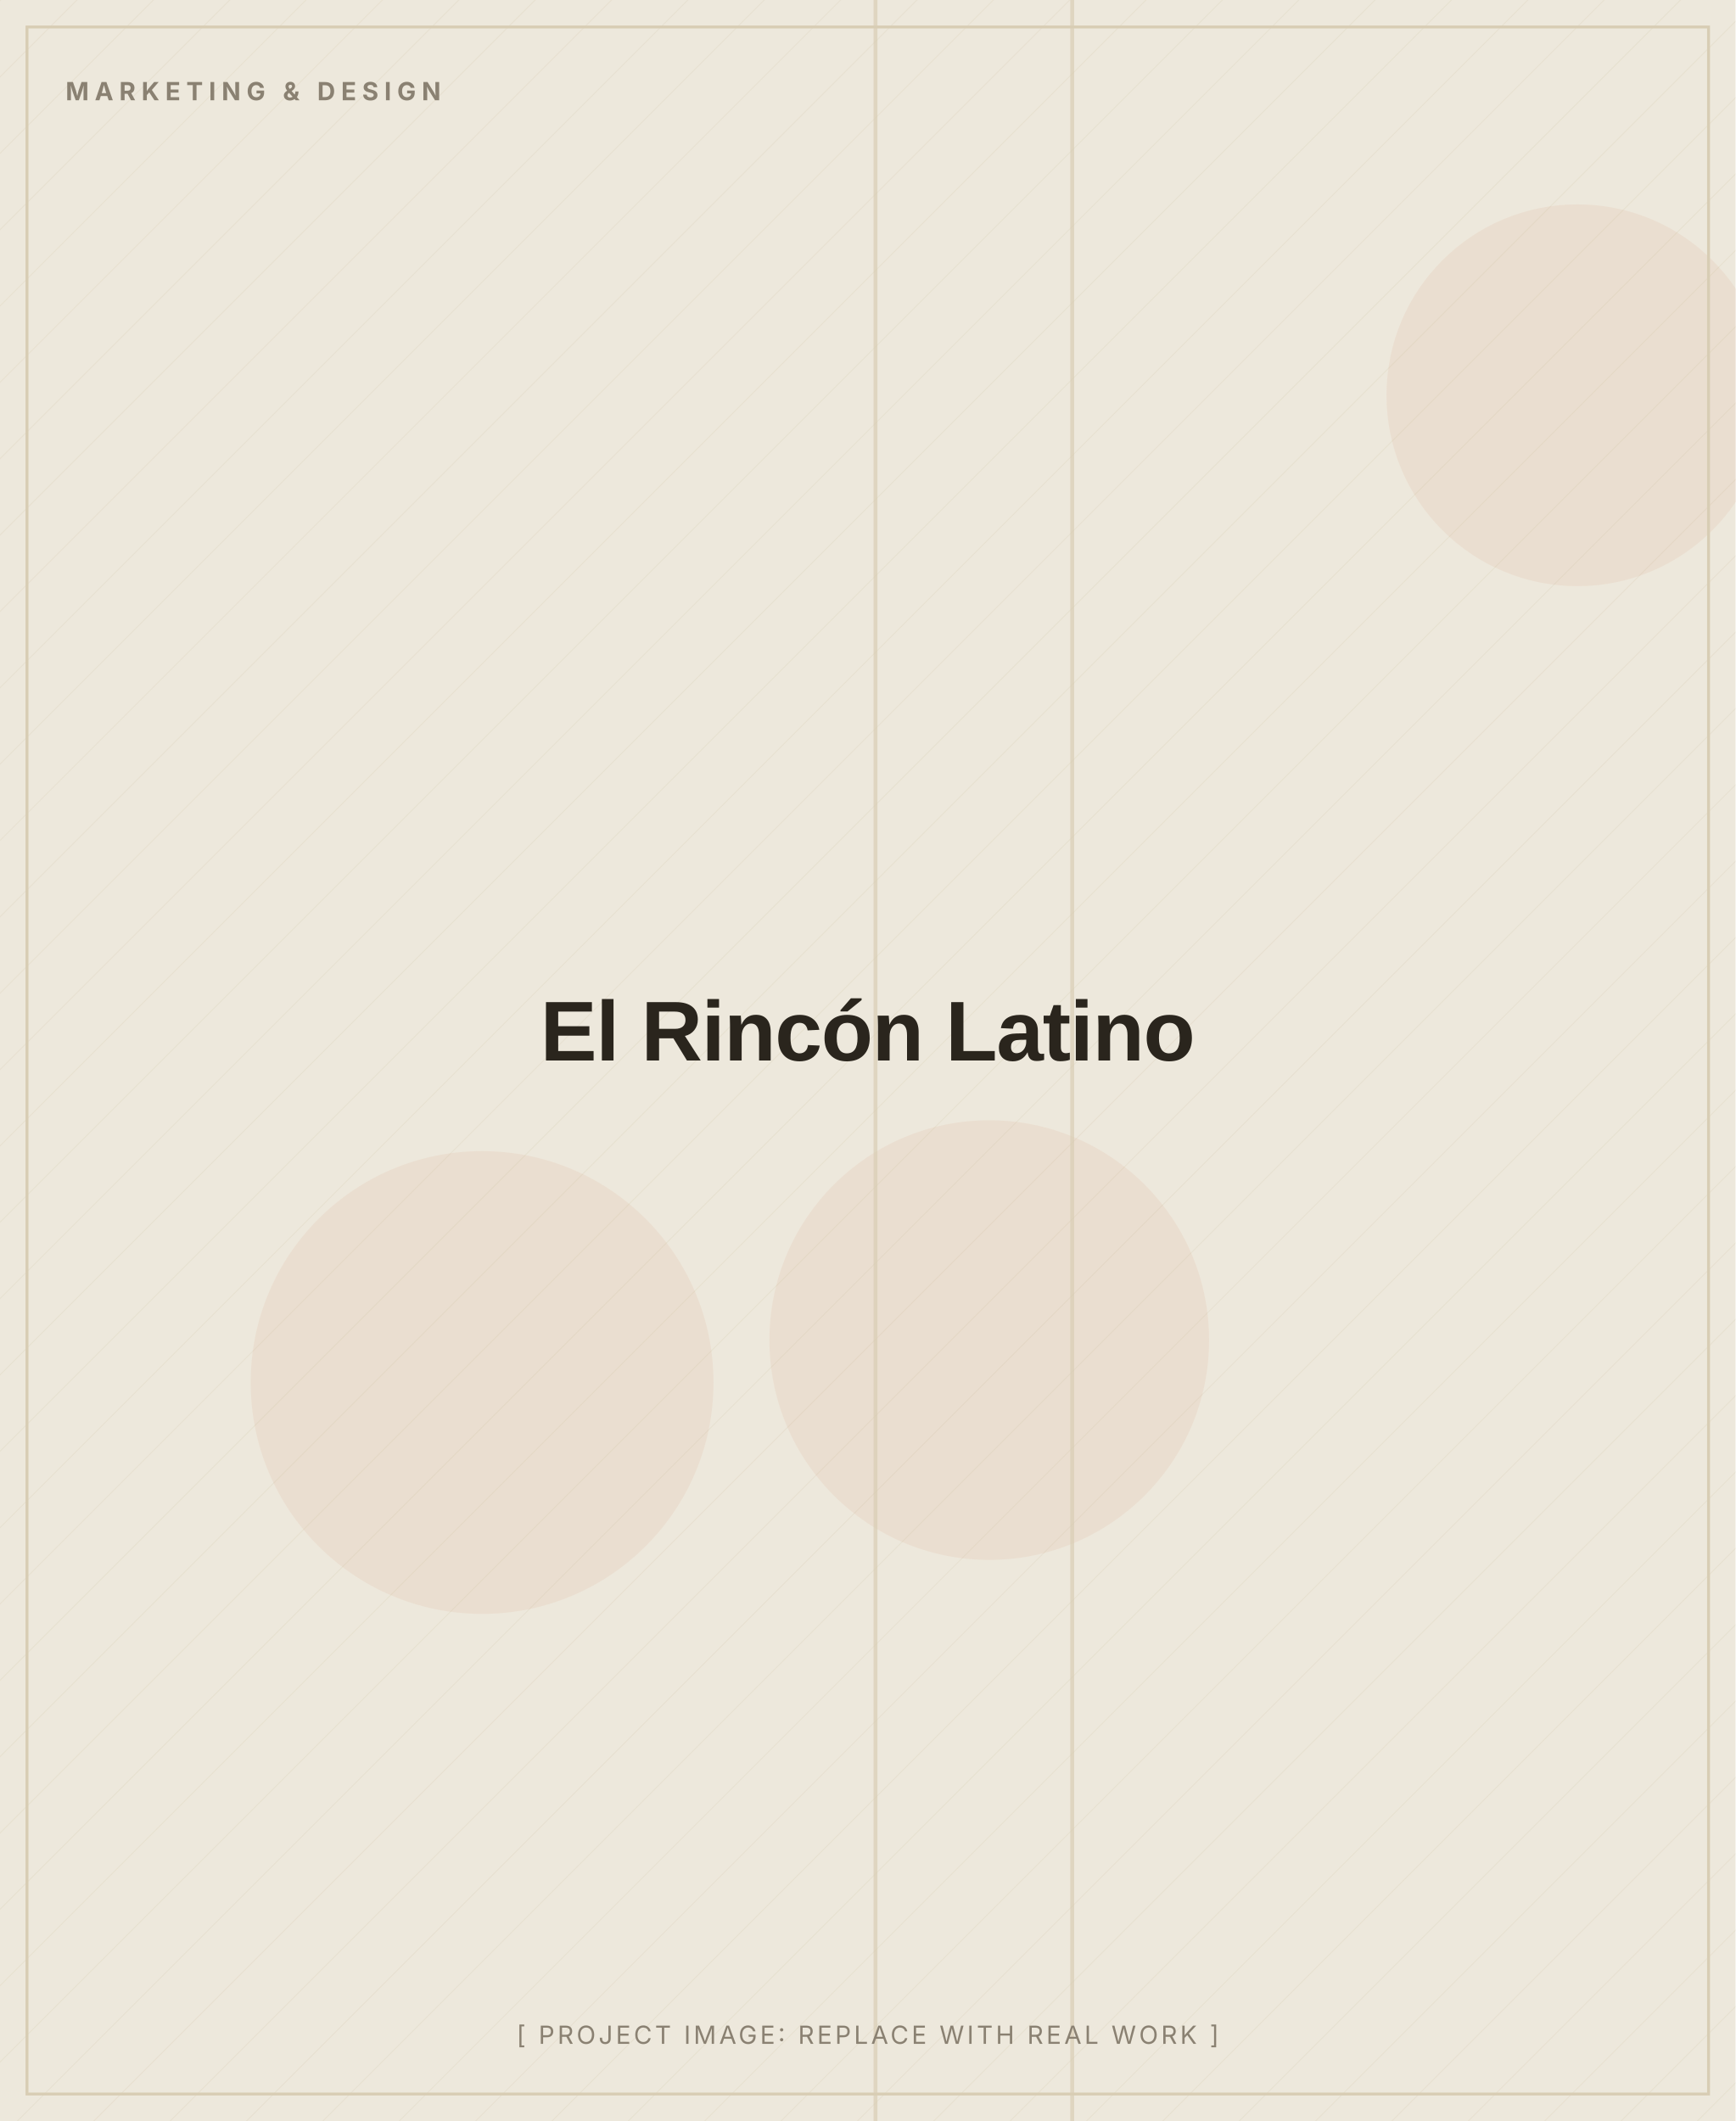
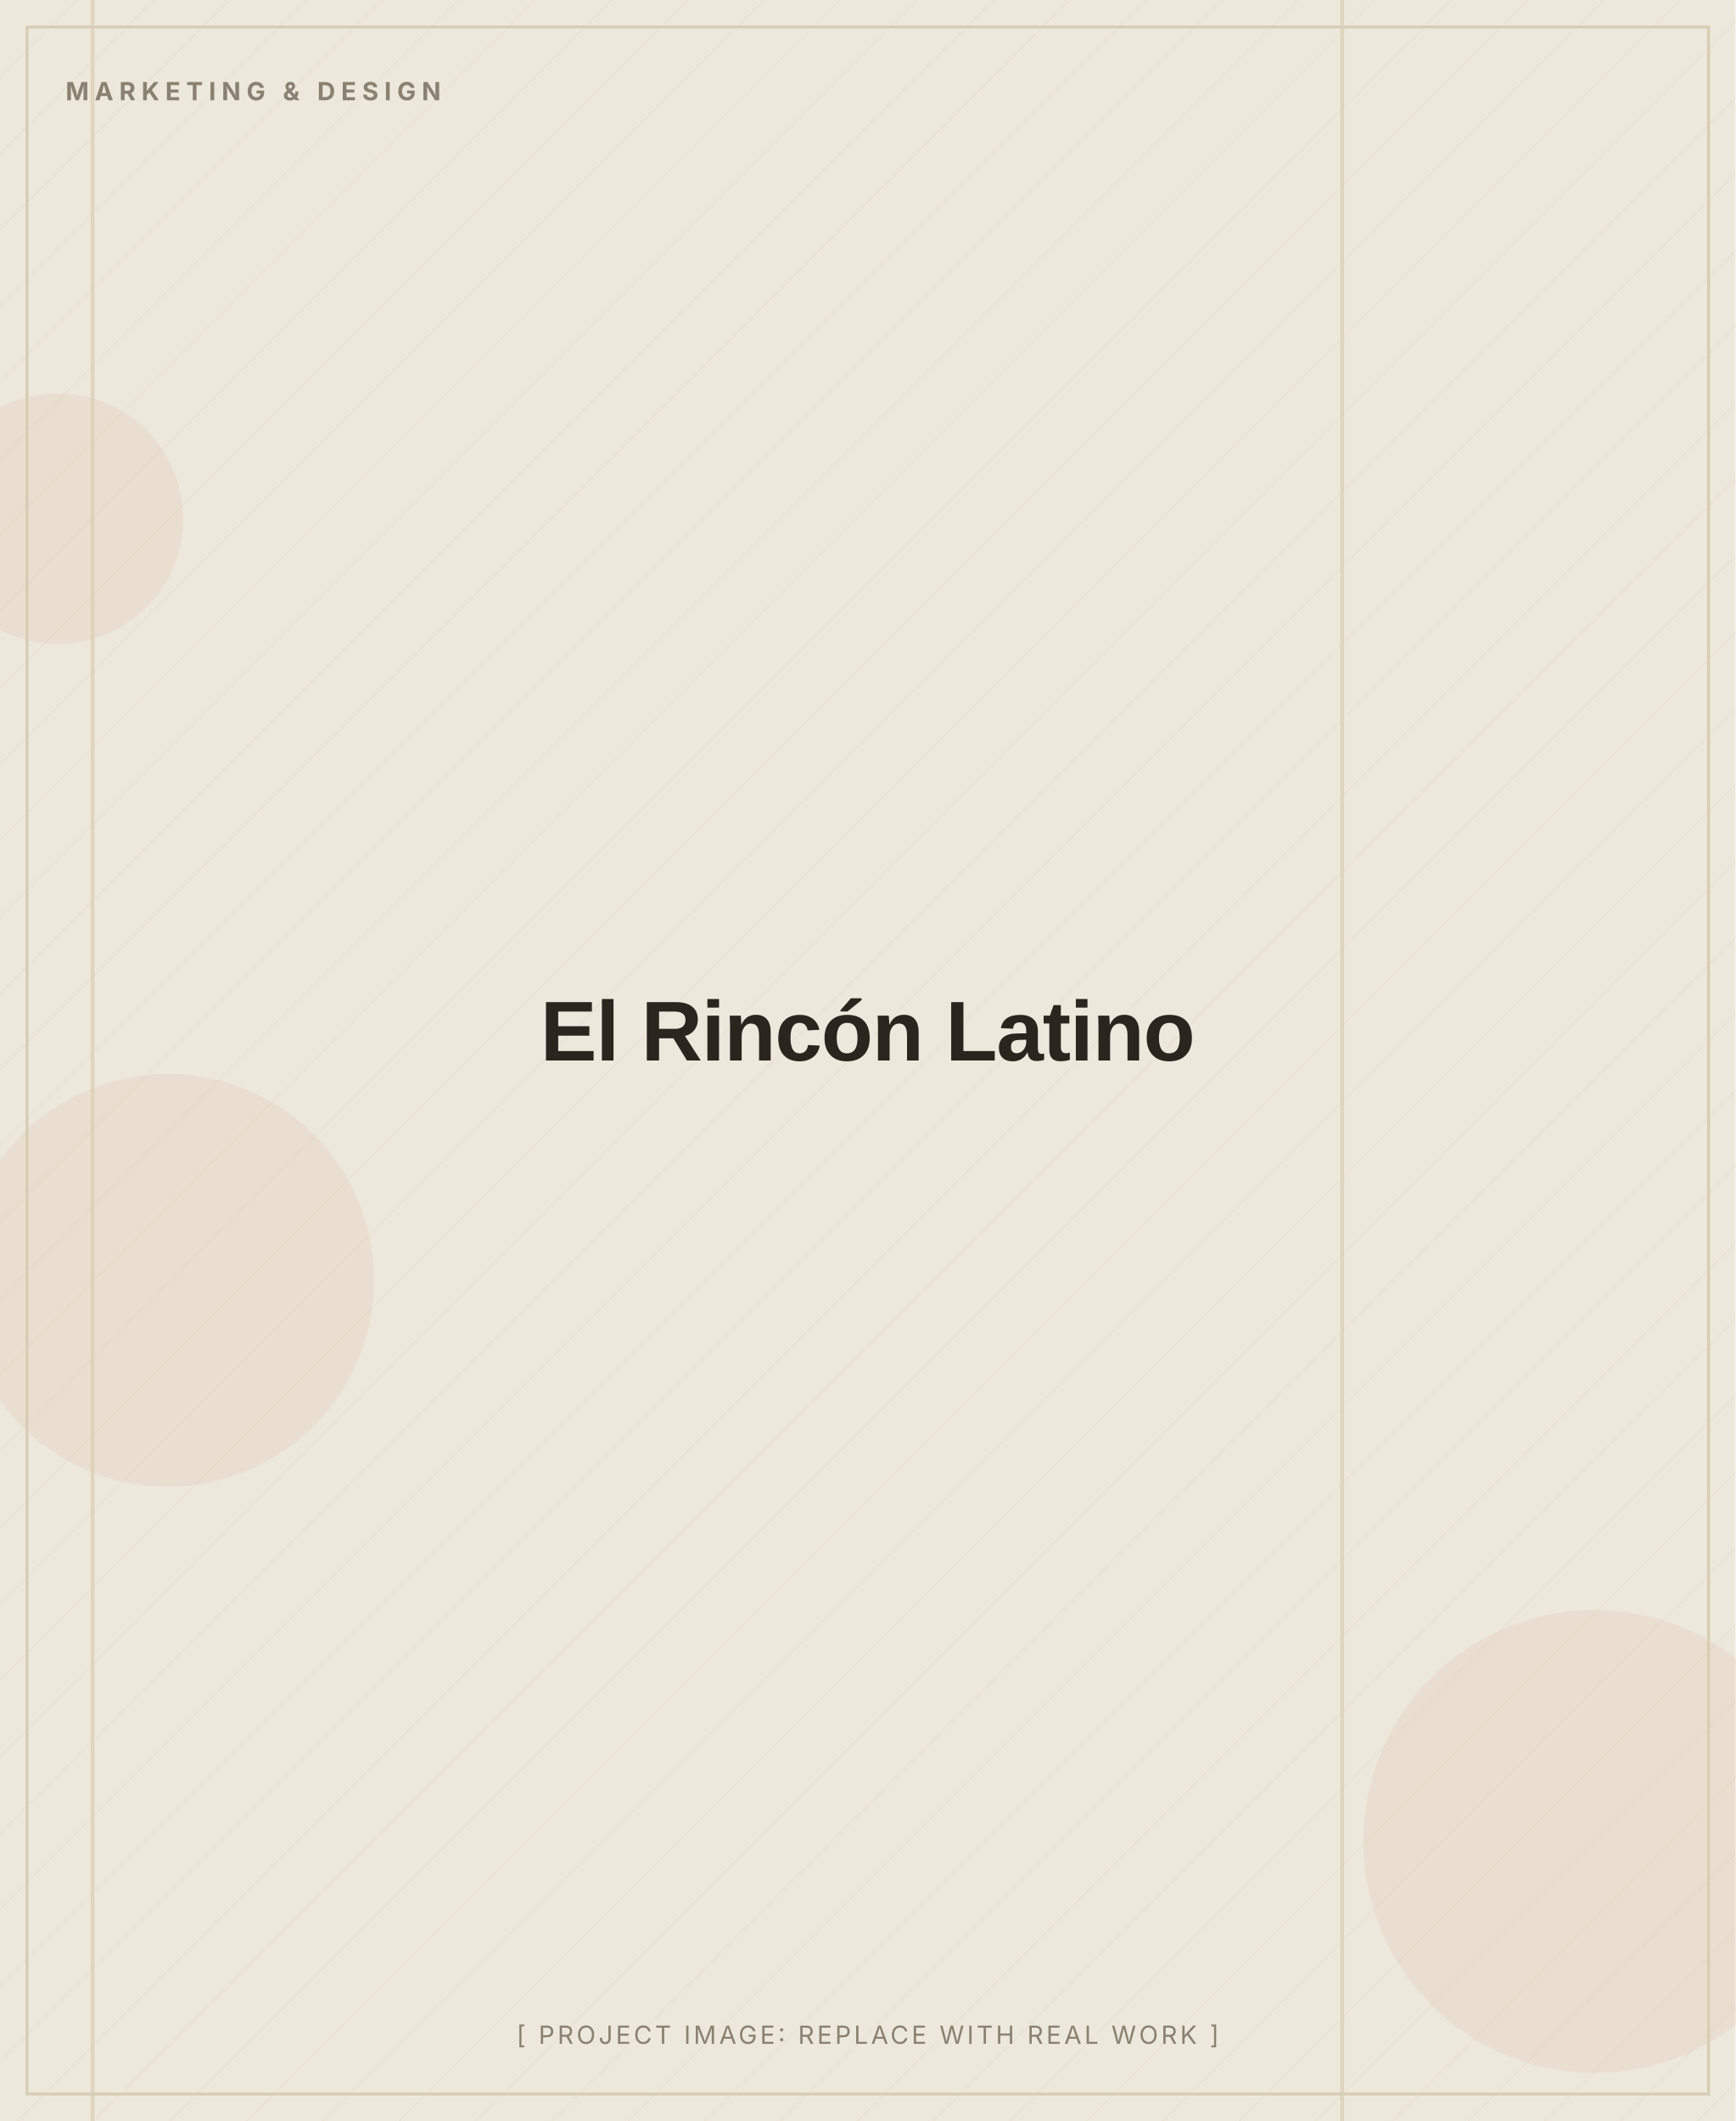
<svg xmlns="http://www.w3.org/2000/svg" width="900" height="1100" viewBox="0 0 900 1100" role="img" aria-label="El Rincón Latino (placeholder image)">
  <defs>
    <pattern id="d" width="28" height="28" patternUnits="userSpaceOnUse" patternTransform="rotate(45)">
      <line x1="0" y1="0" x2="0" y2="28" stroke="#D8CDB4" stroke-width="1" opacity="0.5" />
    </pattern>
  </defs>
  <rect width="900" height="1100" fill="#EDE8DC" />
  <rect width="900" height="1100" fill="url(#d)" opacity="0.55" />
-   <circle cx="513" cy="695" r="114" fill="#C2410C" opacity="0.06" />
-   <circle cx="250" cy="717" r="120" fill="#C2410C" opacity="0.06" />
-   <circle cx="818" cy="205" r="99" fill="#C2410C" opacity="0.06" />
-   <rect x="555" y="0" width="2" height="1100" fill="#D8CDB4" opacity="0.7" />
-   <rect x="453" y="0" width="2" height="1100" fill="#D8CDB4" opacity="0.7" />
+   <circle cx="30" cy="269" r="65" fill="#C2410C" opacity="0.06" />
+   <circle cx="827" cy="955" r="120" fill="#C2410C" opacity="0.06" />
+   <circle cx="87" cy="664" r="107" fill="#C2410C" opacity="0.06" />
+   <rect x="695" y="0" width="2" height="1100" fill="#D8CDB4" opacity="0.7" />
+   <rect x="47" y="0" width="2" height="1100" fill="#D8CDB4" opacity="0.7" />
  <rect x="14" y="14" width="872" height="1072" fill="none" stroke="#D8CDB4" stroke-width="1.5" />
  <text x="34" y="52" font-family="Inter, Arial, sans-serif" font-weight="700" font-size="13" letter-spacing="3" fill="#8A8172">MARKETING &amp; DESIGN</text>
  <text x="450.0" y="550.0" text-anchor="middle" font-family="Archivo, Arial, sans-serif" font-weight="800" font-size="44" letter-spacing="-0.5" fill="#2A251D">El Rincón Latino</text>
  <text x="450.0" y="1060" text-anchor="middle" font-family="Inter, Arial, sans-serif" font-size="13" letter-spacing="1.5" fill="#8A8172">[ PROJECT IMAGE: REPLACE WITH REAL WORK ]</text>
</svg>
